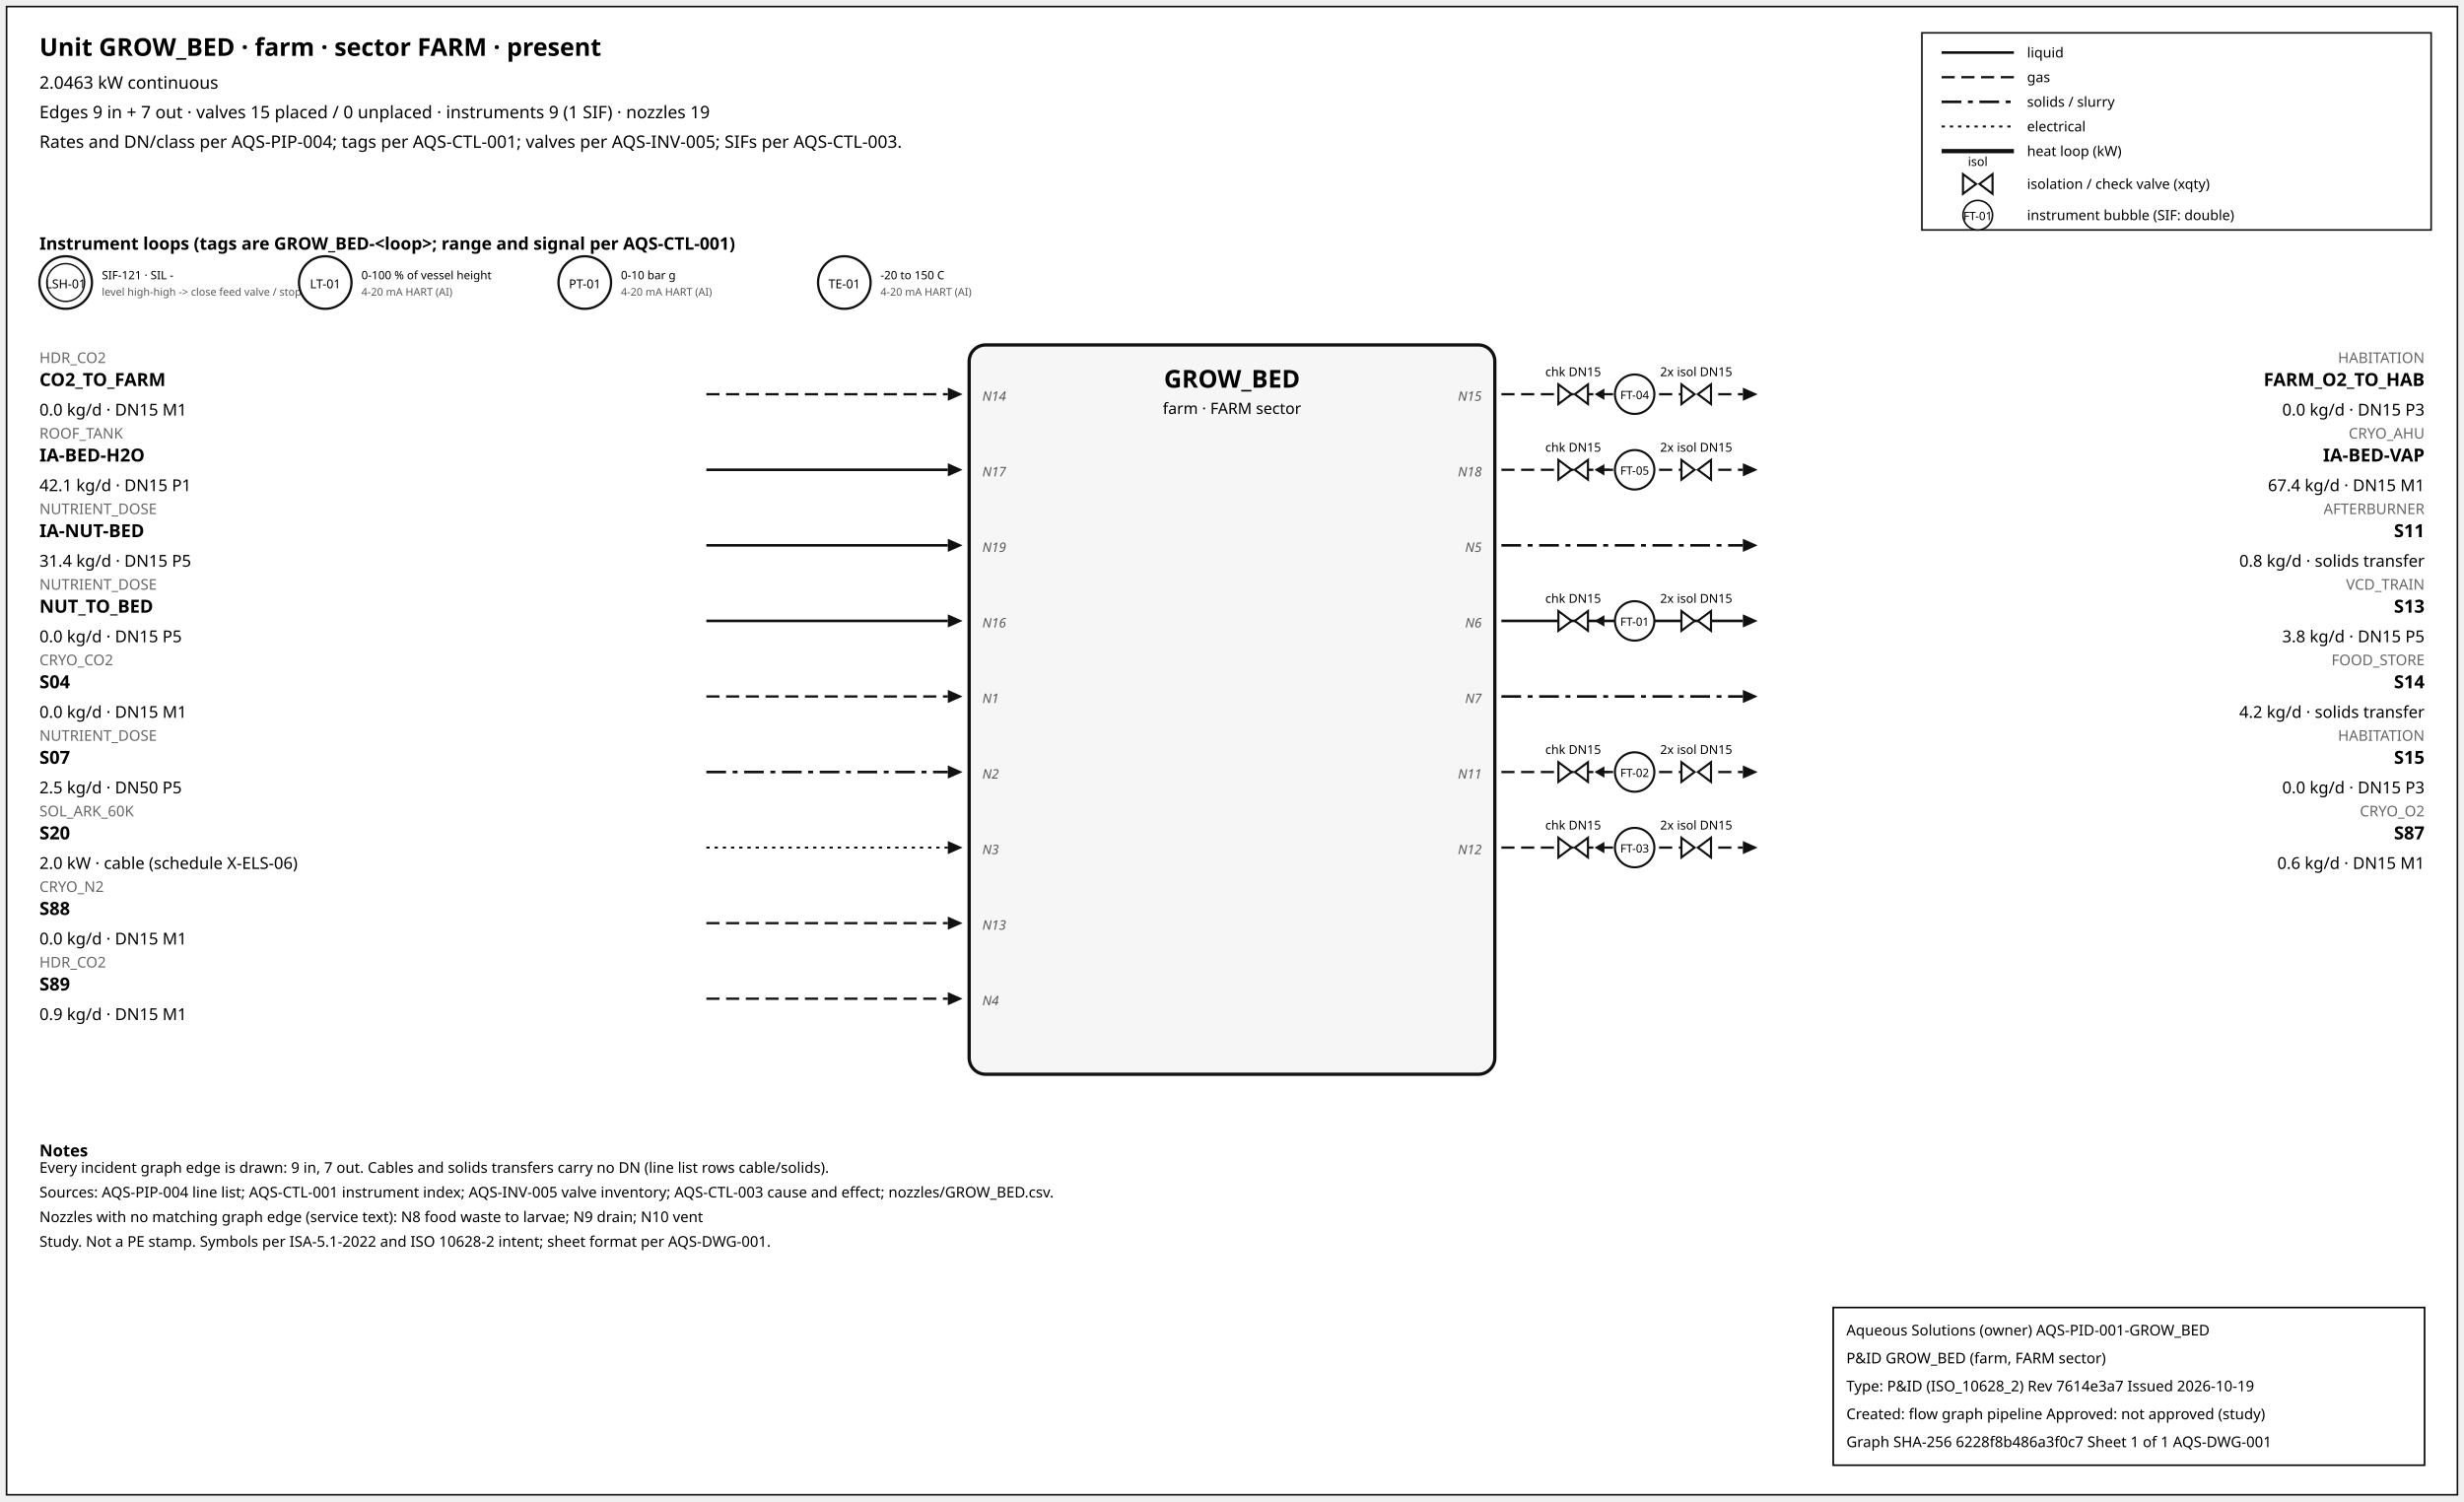
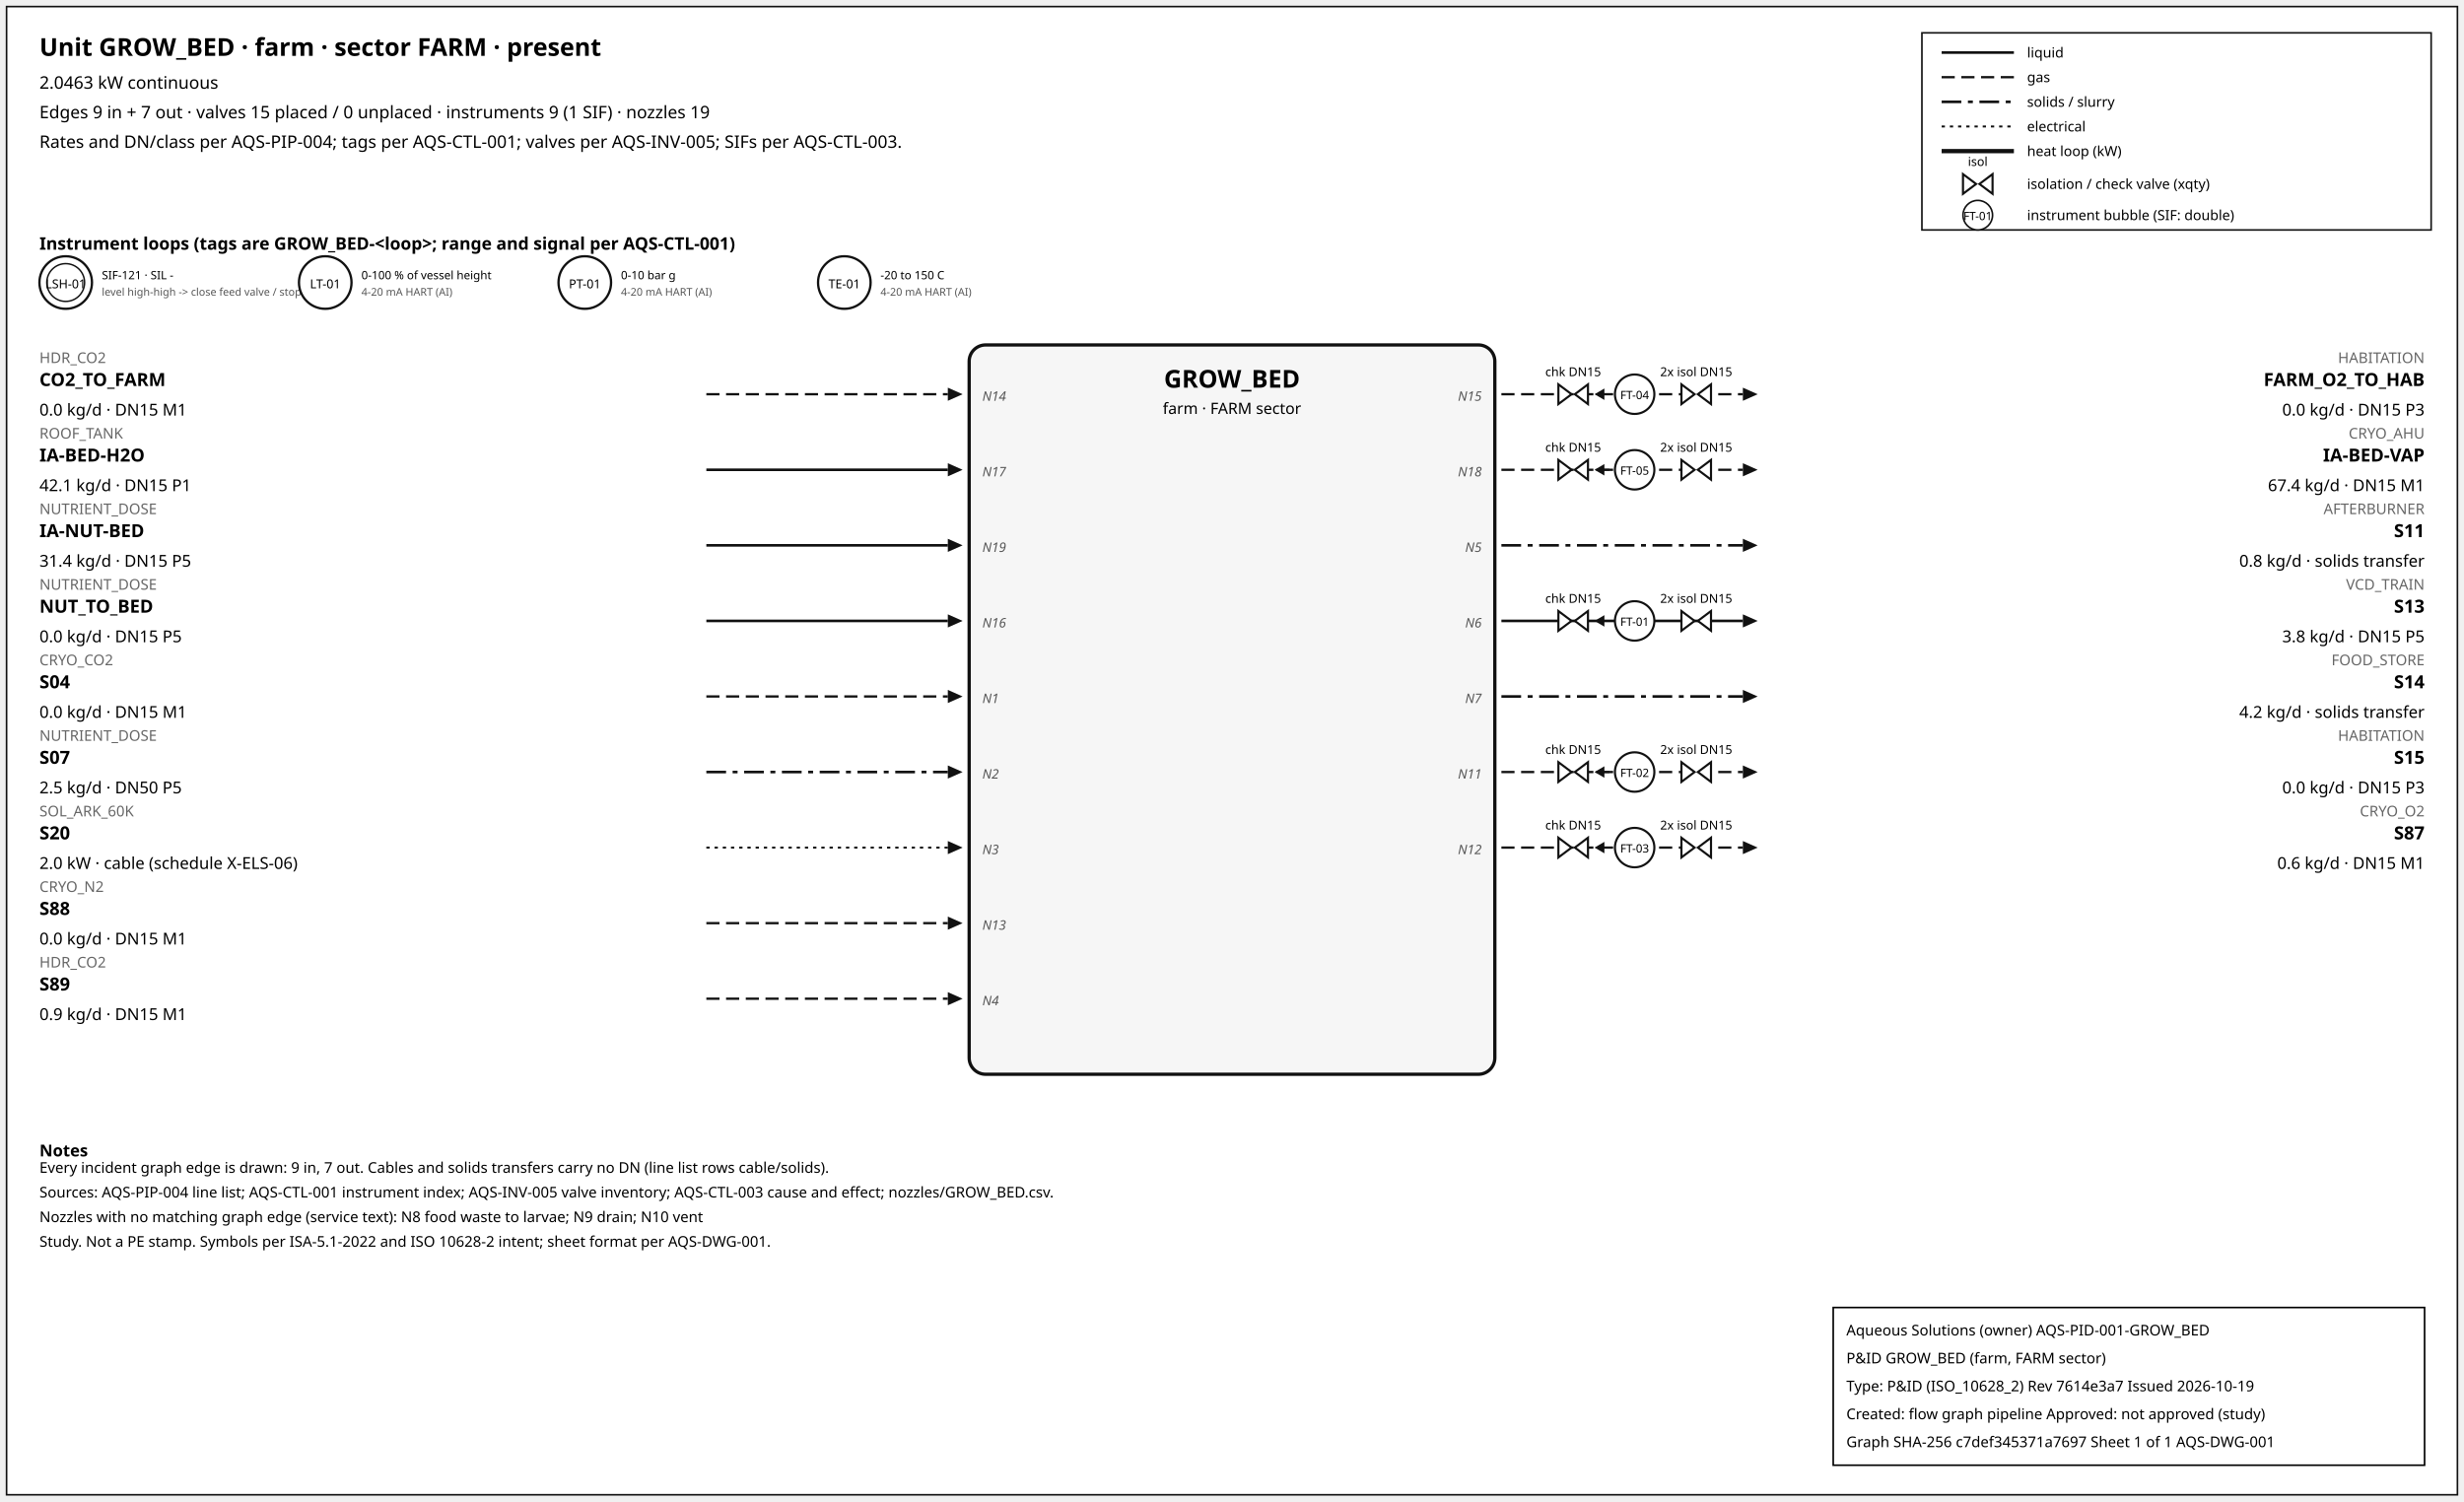
<svg xmlns="http://www.w3.org/2000/svg" width="1500" height="914" font-family="sans-serif">
  <rect x="4" y="4" width="1492" height="906" fill="white" stroke="#111" />
  <text x="24" y="34" font-size="15" font-weight="600">Unit GROW_BED · farm · sector FARM · present</text>
  <text x="24" y="54" font-size="10.5">2.0463 kW continuous</text>
  <text x="24" y="72" font-size="10.5">Edges 9 in + 7 out · valves 15 placed / 0 unplaced · instruments 9 (1 SIF) · nozzles 19</text>
  <text x="24" y="90" font-size="10.5">Rates and DN/class per AQS-PIP-004; tags per AQS-CTL-001; valves per AQS-INV-005; SIFs per AQS-CTL-003.</text>
  <rect x="1170" y="20" width="310" height="120" fill="white" stroke="#111" />
  <line x1="1182" y1="32" x2="1226" y2="32" stroke="#111" stroke-width="1.6" />
  <text x="1234" y="35" font-size="8.5">liquid</text>
  <line x1="1182" y1="47" x2="1226" y2="47" stroke="#111" stroke-width="1.4" stroke-dasharray="8,4" />
  <text x="1234" y="50" font-size="8.5">gas</text>
  <line x1="1182" y1="62" x2="1226" y2="62" stroke="#111" stroke-width="1.6" stroke-dasharray="12,4,3,4" />
  <text x="1234" y="65" font-size="8.5">solids / slurry</text>
  <line x1="1182" y1="77" x2="1226" y2="77" stroke="#111" stroke-width="1.2" stroke-dasharray="2,3" />
  <text x="1234" y="80" font-size="8.5">electrical</text>
  <line x1="1182" y1="92" x2="1226" y2="92" stroke="#111" stroke-width="2.6" />
  <text x="1234" y="95" font-size="8.5">heat loop (kW)</text>
  <path d="M 1195.0,106 L 1203.0,112 L 1195.0,118 Z M 1213.0,106 L 1205.0,112 L 1213.0,118 Z" fill="white" stroke="#111" stroke-width="1.3" />
  <text x="1204.0" y="101.0" font-size="7.5" text-anchor="middle">isol</text>
  <text x="1234" y="115" font-size="8.5">isolation / check valve (xqty)</text>
  <circle cx="1204" cy="131" r="9" fill="white" stroke="#111" />
  <text x="1204" y="134" font-size="7" text-anchor="middle">FT-01</text>
  <text x="1234" y="134" font-size="8.5">instrument bubble (SIF: double)</text>
  <text x="24" y="152" font-size="10.5" font-weight="600">Instrument loops (tags are GROW_BED-&lt;loop&gt;; range and signal per AQS-CTL-001)</text>
  <circle cx="40" cy="172" r="16" fill="white" stroke="#111" stroke-width="1.4" />
  <circle cx="40" cy="172" r="11.5" fill="none" stroke="#111" stroke-width="0.9" />
  <text x="40" y="175.5" font-size="7.5" text-anchor="middle">LSH-01</text>
  <text x="62" y="170" font-size="7">SIF-121 · SIL -</text>
  <text x="62" y="180" font-size="6.5" fill="#555">level high-high -&gt; close feed valve / stop f</text>
  <circle cx="198" cy="172" r="16" fill="white" stroke="#111" stroke-width="1.4" />
  <text x="198" y="175.5" font-size="7.5" text-anchor="middle">LT-01</text>
  <text x="220" y="170" font-size="7">0-100 % of vessel height</text>
  <text x="220" y="180" font-size="6.5" fill="#555">4-20 mA HART (AI)</text>
  <circle cx="356" cy="172" r="16" fill="white" stroke="#111" stroke-width="1.4" />
  <text x="356" y="175.5" font-size="7.5" text-anchor="middle">PT-01</text>
  <text x="378" y="170" font-size="7">0-10 bar g</text>
  <text x="378" y="180" font-size="6.5" fill="#555">4-20 mA HART (AI)</text>
  <circle cx="514" cy="172" r="16" fill="white" stroke="#111" stroke-width="1.4" />
  <text x="514" y="175.5" font-size="7.5" text-anchor="middle">TE-01</text>
  <text x="536" y="170" font-size="7">-20 to 150 C</text>
  <text x="536" y="180" font-size="6.5" fill="#555">4-20 mA HART (AI)</text>
  <rect x="590" y="210" width="320" height="444" rx="10" fill="#f6f6f6" stroke="#111" stroke-width="2" />
  <text x="750.0" y="236" font-size="15" font-weight="700" text-anchor="middle">GROW_BED</text>
  <text x="750.0" y="252" font-size="9.5" text-anchor="middle">farm · FARM sector</text>
  <line x1="430" y1="240" x2="577" y2="240" stroke="#111" stroke-width="1.4" stroke-dasharray="8,4" class="edge-in" />
  <polygon points="586,240 577,236 577,244" fill="#111" />
  <text x="24" y="221" font-size="9" fill="#666" text-anchor="start">HDR_CO2</text>
  <text x="24" y="235" font-size="11" font-weight="600" text-anchor="start">CO2_TO_FARM</text>
  <text x="24" y="253" font-size="10" text-anchor="start">0.0 kg/d · DN15 M1</text>
  <text x="598" y="244" font-size="8" font-style="italic" fill="#555" text-anchor="start">N14</text>
  <line x1="430" y1="286" x2="577" y2="286" stroke="#111" stroke-width="1.6" class="edge-in" />
  <polygon points="586,286 577,282 577,290" fill="#111" />
  <text x="24" y="267" font-size="9" fill="#666" text-anchor="start">ROOF_TANK</text>
  <text x="24" y="281" font-size="11" font-weight="600" text-anchor="start">IA-BED-H2O</text>
  <text x="24" y="299" font-size="10" text-anchor="start">42.1 kg/d · DN15 P1</text>
  <text x="598" y="290" font-size="8" font-style="italic" fill="#555" text-anchor="start">N17</text>
  <line x1="430" y1="332" x2="577" y2="332" stroke="#111" stroke-width="1.6" class="edge-in" />
  <polygon points="586,332 577,328 577,336" fill="#111" />
  <text x="24" y="313" font-size="9" fill="#666" text-anchor="start">NUTRIENT_DOSE</text>
  <text x="24" y="327" font-size="11" font-weight="600" text-anchor="start">IA-NUT-BED</text>
  <text x="24" y="345" font-size="10" text-anchor="start">31.4 kg/d · DN15 P5</text>
  <text x="598" y="336" font-size="8" font-style="italic" fill="#555" text-anchor="start">N19</text>
  <line x1="430" y1="378" x2="577" y2="378" stroke="#111" stroke-width="1.6" class="edge-in" />
  <polygon points="586,378 577,374 577,382" fill="#111" />
  <text x="24" y="359" font-size="9" fill="#666" text-anchor="start">NUTRIENT_DOSE</text>
  <text x="24" y="373" font-size="11" font-weight="600" text-anchor="start">NUT_TO_BED</text>
  <text x="24" y="391" font-size="10" text-anchor="start">0.0 kg/d · DN15 P5</text>
  <text x="598" y="382" font-size="8" font-style="italic" fill="#555" text-anchor="start">N16</text>
  <line x1="430" y1="424" x2="577" y2="424" stroke="#111" stroke-width="1.4" stroke-dasharray="8,4" class="edge-in" />
  <polygon points="586,424 577,420 577,428" fill="#111" />
  <text x="24" y="405" font-size="9" fill="#666" text-anchor="start">CRYO_CO2</text>
  <text x="24" y="419" font-size="11" font-weight="600" text-anchor="start">S04</text>
  <text x="24" y="437" font-size="10" text-anchor="start">0.0 kg/d · DN15 M1</text>
  <text x="598" y="428" font-size="8" font-style="italic" fill="#555" text-anchor="start">N1</text>
  <line x1="430" y1="470" x2="577" y2="470" stroke="#111" stroke-width="1.6" stroke-dasharray="12,4,3,4" class="edge-in" />
  <polygon points="586,470 577,466 577,474" fill="#111" />
  <text x="24" y="451" font-size="9" fill="#666" text-anchor="start">NUTRIENT_DOSE</text>
  <text x="24" y="465" font-size="11" font-weight="600" text-anchor="start">S07</text>
  <text x="24" y="483" font-size="10" text-anchor="start">2.5 kg/d · DN50 P5</text>
  <text x="598" y="474" font-size="8" font-style="italic" fill="#555" text-anchor="start">N2</text>
  <line x1="430" y1="516" x2="577" y2="516" stroke="#111" stroke-width="1.2" stroke-dasharray="2,3" class="edge-in" />
  <polygon points="586,516 577,512 577,520" fill="#111" />
  <text x="24" y="497" font-size="9" fill="#666" text-anchor="start">SOL_ARK_60K</text>
  <text x="24" y="511" font-size="11" font-weight="600" text-anchor="start">S20</text>
  <text x="24" y="529" font-size="10" text-anchor="start">2.0 kW · cable (schedule X-ELS-06)</text>
  <text x="598" y="520" font-size="8" font-style="italic" fill="#555" text-anchor="start">N3</text>
  <line x1="430" y1="562" x2="577" y2="562" stroke="#111" stroke-width="1.4" stroke-dasharray="8,4" class="edge-in" />
  <polygon points="586,562 577,558 577,566" fill="#111" />
  <text x="24" y="543" font-size="9" fill="#666" text-anchor="start">CRYO_N2</text>
  <text x="24" y="557" font-size="11" font-weight="600" text-anchor="start">S88</text>
  <text x="24" y="575" font-size="10" text-anchor="start">0.0 kg/d · DN15 M1</text>
  <text x="598" y="566" font-size="8" font-style="italic" fill="#555" text-anchor="start">N13</text>
  <line x1="430" y1="608" x2="577" y2="608" stroke="#111" stroke-width="1.4" stroke-dasharray="8,4" class="edge-in" />
  <polygon points="586,608 577,604 577,612" fill="#111" />
  <text x="24" y="589" font-size="9" fill="#666" text-anchor="start">HDR_CO2</text>
  <text x="24" y="603" font-size="11" font-weight="600" text-anchor="start">S89</text>
  <text x="24" y="621" font-size="10" text-anchor="start">0.9 kg/d · DN15 M1</text>
  <text x="598" y="612" font-size="8" font-style="italic" fill="#555" text-anchor="start">N4</text>
  <line x1="914" y1="240" x2="1061" y2="240" stroke="#111" stroke-width="1.4" stroke-dasharray="8,4" class="edge-out" />
  <polygon points="1070,240 1061,236 1061,244" fill="#111" />
  <text x="1476" y="221" font-size="9" fill="#666" text-anchor="end">HABITATION</text>
  <text x="1476" y="235" font-size="11" font-weight="600" text-anchor="end">FARM_O2_TO_HAB</text>
  <text x="1476" y="253" font-size="10" text-anchor="end">0.0 kg/d · DN15 P3</text>
  <text x="902" y="244" font-size="8" font-style="italic" fill="#555" text-anchor="end">N15</text>
  <line x1="979.7" y1="240" x2="971.7" y2="240" stroke="#111" stroke-width="1.2" />
  <polygon points="970.7,240 976.7,236.5 976.7,243.5" fill="#111" />
  <path d="M 948.7,234 L 956.7,240 L 948.7,246 Z M 966.7,234 L 958.7,240 L 966.7,246 Z" fill="white" stroke="#111" stroke-width="1.3" />
  <text x="957.7" y="229.0" font-size="7.5" text-anchor="middle">chk DN15</text>
  <path d="M 1023.6,234 L 1031.6,240 L 1023.6,246 Z M 1041.6,234 L 1033.6,240 L 1041.6,246 Z" fill="white" stroke="#111" stroke-width="1.3" />
  <text x="1032.6" y="229.0" font-size="7.5" text-anchor="middle">2x isol DN15</text>
  <circle cx="995.12" cy="240" r="12" fill="white" stroke="#111" stroke-width="1.3" />
  <text x="995.12" y="243" font-size="7" text-anchor="middle">FT-04</text>
  <line x1="914" y1="286" x2="1061" y2="286" stroke="#111" stroke-width="1.4" stroke-dasharray="8,4" class="edge-out" />
  <polygon points="1070,286 1061,282 1061,290" fill="#111" />
  <text x="1476" y="267" font-size="9" fill="#666" text-anchor="end">CRYO_AHU</text>
  <text x="1476" y="281" font-size="11" font-weight="600" text-anchor="end">IA-BED-VAP</text>
  <text x="1476" y="299" font-size="10" text-anchor="end">67.4 kg/d · DN15 M1</text>
  <text x="902" y="290" font-size="8" font-style="italic" fill="#555" text-anchor="end">N18</text>
  <line x1="979.7" y1="286" x2="971.7" y2="286" stroke="#111" stroke-width="1.2" />
  <polygon points="970.7,286 976.7,282.5 976.7,289.5" fill="#111" />
  <path d="M 948.7,280 L 956.7,286 L 948.7,292 Z M 966.7,280 L 958.7,286 L 966.7,292 Z" fill="white" stroke="#111" stroke-width="1.3" />
  <text x="957.7" y="275.0" font-size="7.5" text-anchor="middle">chk DN15</text>
  <path d="M 1023.6,280 L 1031.6,286 L 1023.6,292 Z M 1041.6,280 L 1033.6,286 L 1041.6,292 Z" fill="white" stroke="#111" stroke-width="1.3" />
  <text x="1032.6" y="275.0" font-size="7.5" text-anchor="middle">2x isol DN15</text>
  <circle cx="995.12" cy="286" r="12" fill="white" stroke="#111" stroke-width="1.3" />
  <text x="995.12" y="289" font-size="7" text-anchor="middle">FT-05</text>
  <line x1="914" y1="332" x2="1061" y2="332" stroke="#111" stroke-width="1.6" stroke-dasharray="12,4,3,4" class="edge-out" />
  <polygon points="1070,332 1061,328 1061,336" fill="#111" />
  <text x="1476" y="313" font-size="9" fill="#666" text-anchor="end">AFTERBURNER</text>
  <text x="1476" y="327" font-size="11" font-weight="600" text-anchor="end">S11</text>
  <text x="1476" y="345" font-size="10" text-anchor="end">0.8 kg/d · solids transfer</text>
  <text x="902" y="336" font-size="8" font-style="italic" fill="#555" text-anchor="end">N5</text>
  <line x1="914" y1="378" x2="1061" y2="378" stroke="#111" stroke-width="1.6" class="edge-out" />
  <polygon points="1070,378 1061,374 1061,382" fill="#111" />
  <text x="1476" y="359" font-size="9" fill="#666" text-anchor="end">VCD_TRAIN</text>
  <text x="1476" y="373" font-size="11" font-weight="600" text-anchor="end">S13</text>
  <text x="1476" y="391" font-size="10" text-anchor="end">3.8 kg/d · DN15 P5</text>
  <text x="902" y="382" font-size="8" font-style="italic" fill="#555" text-anchor="end">N6</text>
  <line x1="979.7" y1="378" x2="971.7" y2="378" stroke="#111" stroke-width="1.2" />
  <polygon points="970.7,378 976.7,374.5 976.7,381.5" fill="#111" />
  <path d="M 948.7,372 L 956.7,378 L 948.7,384 Z M 966.7,372 L 958.7,378 L 966.7,384 Z" fill="white" stroke="#111" stroke-width="1.3" />
  <text x="957.7" y="367.0" font-size="7.5" text-anchor="middle">chk DN15</text>
  <path d="M 1023.6,372 L 1031.6,378 L 1023.6,384 Z M 1041.6,372 L 1033.6,378 L 1041.6,384 Z" fill="white" stroke="#111" stroke-width="1.3" />
  <text x="1032.6" y="367.0" font-size="7.5" text-anchor="middle">2x isol DN15</text>
  <circle cx="995.12" cy="378" r="12" fill="white" stroke="#111" stroke-width="1.3" />
  <text x="995.12" y="381" font-size="7" text-anchor="middle">FT-01</text>
  <line x1="914" y1="424" x2="1061" y2="424" stroke="#111" stroke-width="1.6" stroke-dasharray="12,4,3,4" class="edge-out" />
  <polygon points="1070,424 1061,420 1061,428" fill="#111" />
  <text x="1476" y="405" font-size="9" fill="#666" text-anchor="end">FOOD_STORE</text>
  <text x="1476" y="419" font-size="11" font-weight="600" text-anchor="end">S14</text>
  <text x="1476" y="437" font-size="10" text-anchor="end">4.2 kg/d · solids transfer</text>
  <text x="902" y="428" font-size="8" font-style="italic" fill="#555" text-anchor="end">N7</text>
  <line x1="914" y1="470" x2="1061" y2="470" stroke="#111" stroke-width="1.4" stroke-dasharray="8,4" class="edge-out" />
  <polygon points="1070,470 1061,466 1061,474" fill="#111" />
  <text x="1476" y="451" font-size="9" fill="#666" text-anchor="end">HABITATION</text>
  <text x="1476" y="465" font-size="11" font-weight="600" text-anchor="end">S15</text>
  <text x="1476" y="483" font-size="10" text-anchor="end">0.0 kg/d · DN15 P3</text>
  <text x="902" y="474" font-size="8" font-style="italic" fill="#555" text-anchor="end">N11</text>
  <line x1="979.7" y1="470" x2="971.7" y2="470" stroke="#111" stroke-width="1.2" />
  <polygon points="970.7,470 976.7,466.5 976.7,473.5" fill="#111" />
  <path d="M 948.7,464 L 956.7,470 L 948.7,476 Z M 966.7,464 L 958.7,470 L 966.7,476 Z" fill="white" stroke="#111" stroke-width="1.3" />
  <text x="957.7" y="459.0" font-size="7.5" text-anchor="middle">chk DN15</text>
  <path d="M 1023.6,464 L 1031.6,470 L 1023.6,476 Z M 1041.6,464 L 1033.6,470 L 1041.6,476 Z" fill="white" stroke="#111" stroke-width="1.3" />
  <text x="1032.6" y="459.0" font-size="7.5" text-anchor="middle">2x isol DN15</text>
  <circle cx="995.12" cy="470" r="12" fill="white" stroke="#111" stroke-width="1.3" />
  <text x="995.12" y="473" font-size="7" text-anchor="middle">FT-02</text>
  <line x1="914" y1="516" x2="1061" y2="516" stroke="#111" stroke-width="1.4" stroke-dasharray="8,4" class="edge-out" />
  <polygon points="1070,516 1061,512 1061,520" fill="#111" />
  <text x="1476" y="497" font-size="9" fill="#666" text-anchor="end">CRYO_O2</text>
  <text x="1476" y="511" font-size="11" font-weight="600" text-anchor="end">S87</text>
  <text x="1476" y="529" font-size="10" text-anchor="end">0.6 kg/d · DN15 M1</text>
  <text x="902" y="520" font-size="8" font-style="italic" fill="#555" text-anchor="end">N12</text>
  <line x1="979.7" y1="516" x2="971.7" y2="516" stroke="#111" stroke-width="1.2" />
  <polygon points="970.7,516 976.7,512.5 976.7,519.5" fill="#111" />
  <path d="M 948.7,510 L 956.7,516 L 948.7,522 Z M 966.7,510 L 958.7,516 L 966.7,522 Z" fill="white" stroke="#111" stroke-width="1.3" />
  <text x="957.7" y="505.0" font-size="7.5" text-anchor="middle">chk DN15</text>
  <path d="M 1023.6,510 L 1031.6,516 L 1023.6,522 Z M 1041.6,510 L 1033.6,516 L 1041.6,522 Z" fill="white" stroke="#111" stroke-width="1.3" />
  <text x="1032.6" y="505.0" font-size="7.5" text-anchor="middle">2x isol DN15</text>
  <circle cx="995.12" cy="516" r="12" fill="white" stroke="#111" stroke-width="1.3" />
  <text x="995.12" y="519" font-size="7" text-anchor="middle">FT-03</text>
  <text x="24" y="704" font-size="10" font-weight="600">Notes</text>
  <text x="24" y="714" font-size="9">Every incident graph edge is drawn: 9 in, 7 out. Cables and solids transfers carry no DN (line list rows cable/solids).</text>
  <text x="24" y="729" font-size="9">Sources: AQS-PIP-004 line list; AQS-CTL-001 instrument index; AQS-INV-005 valve inventory; AQS-CTL-003 cause and effect; nozzles/GROW_BED.csv.</text>
  <text x="24" y="744" font-size="9">Nozzles with no matching graph edge (service text): N8 food waste to larvae; N9 drain; N10 vent</text>
  <text x="24" y="759" font-size="9">Study. Not a PE stamp. Symbols per ISA-5.1-2022 and ISO 10628-2 intent; sheet format per AQS-DWG-001.</text>
  <g id="aqs-title-block">
    <rect x="1116" y="796" width="360" height="96" fill="white" stroke="black" stroke-width="1" />
    <text x="1124" y="813" font-size="9">Aqueous Solutions (owner)   AQS-PID-001-GROW_BED</text>
    <text x="1124" y="830" font-size="9">P&amp;ID GROW_BED (farm, FARM sector)</text>
    <text x="1124" y="847" font-size="9">Type: P&amp;ID (ISO_10628_2)   Rev 7614e3a7   Issued 2026-10-19</text>
    <text x="1124" y="864" font-size="9">Created: flow graph pipeline   Approved: not approved (study)</text>
-     <text x="1124" y="881" font-size="9">Graph SHA-256 6228f8b486a3f0c7   Sheet 1 of 1   AQS-DWG-001</text>
+     <text x="1124" y="881" font-size="9">Graph SHA-256 c7def345371a7697   Sheet 1 of 1   AQS-DWG-001</text>
  </g>
</svg>
